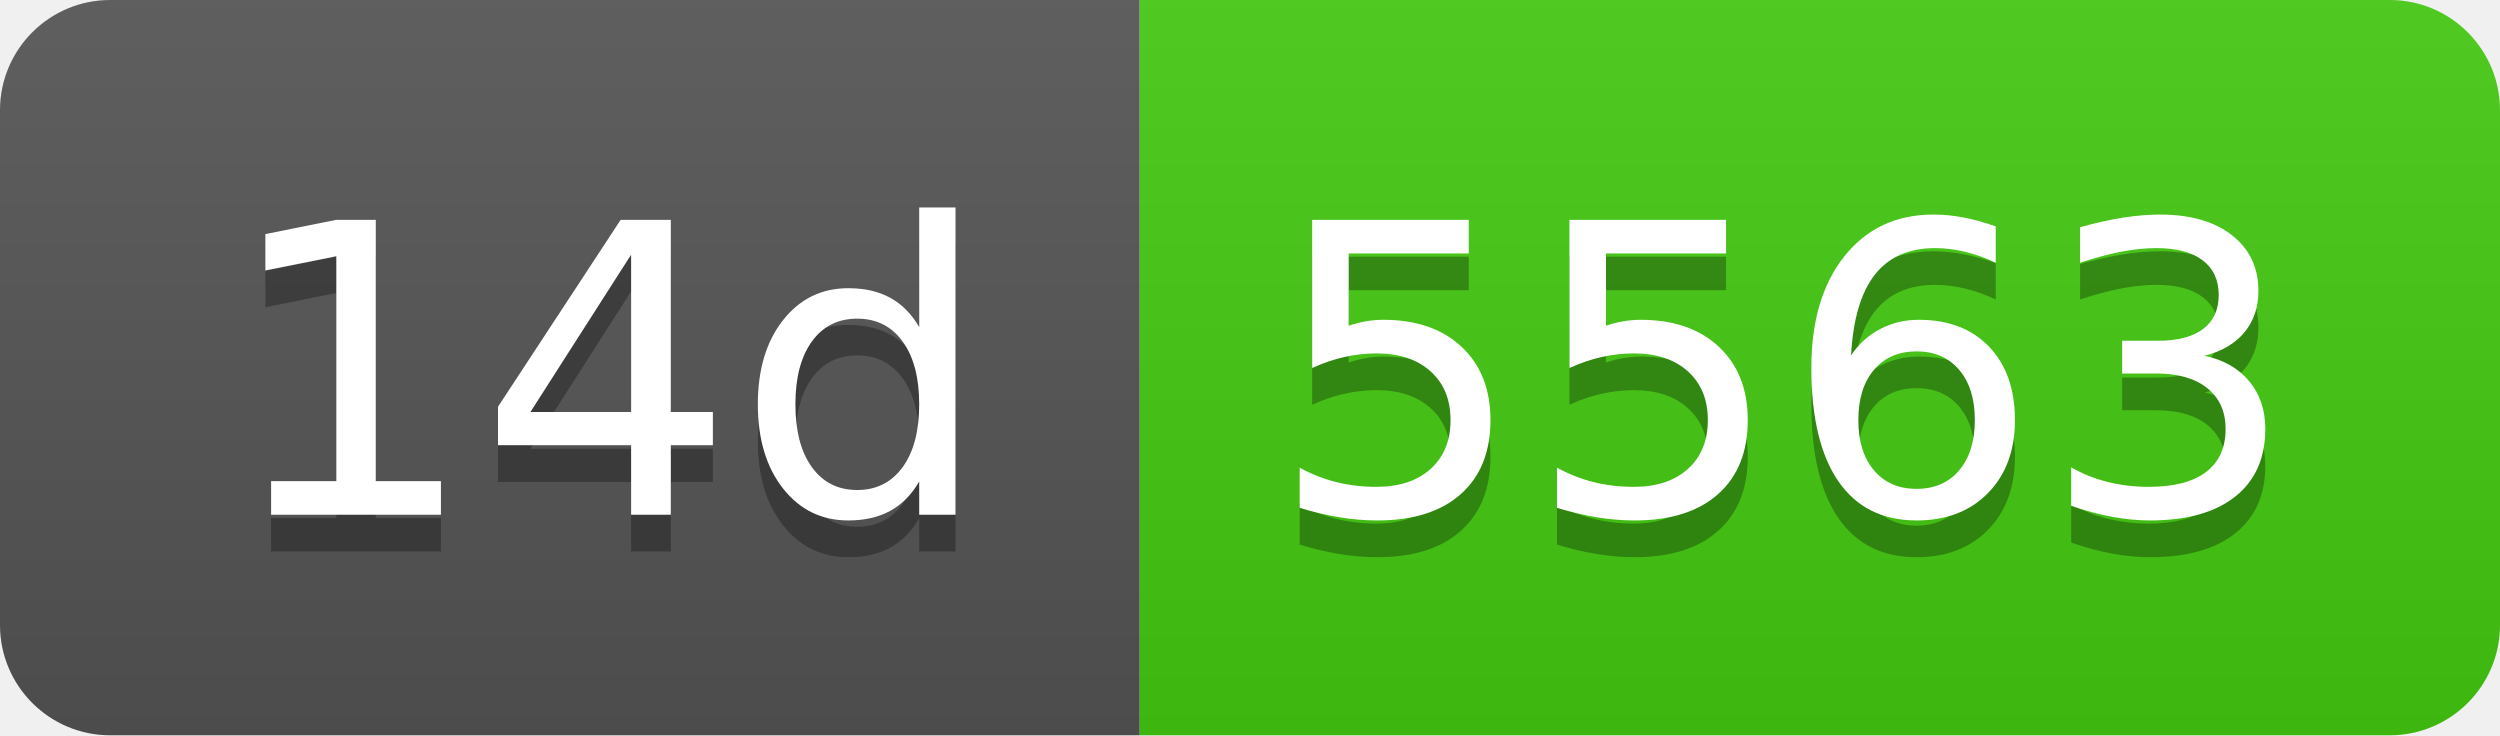
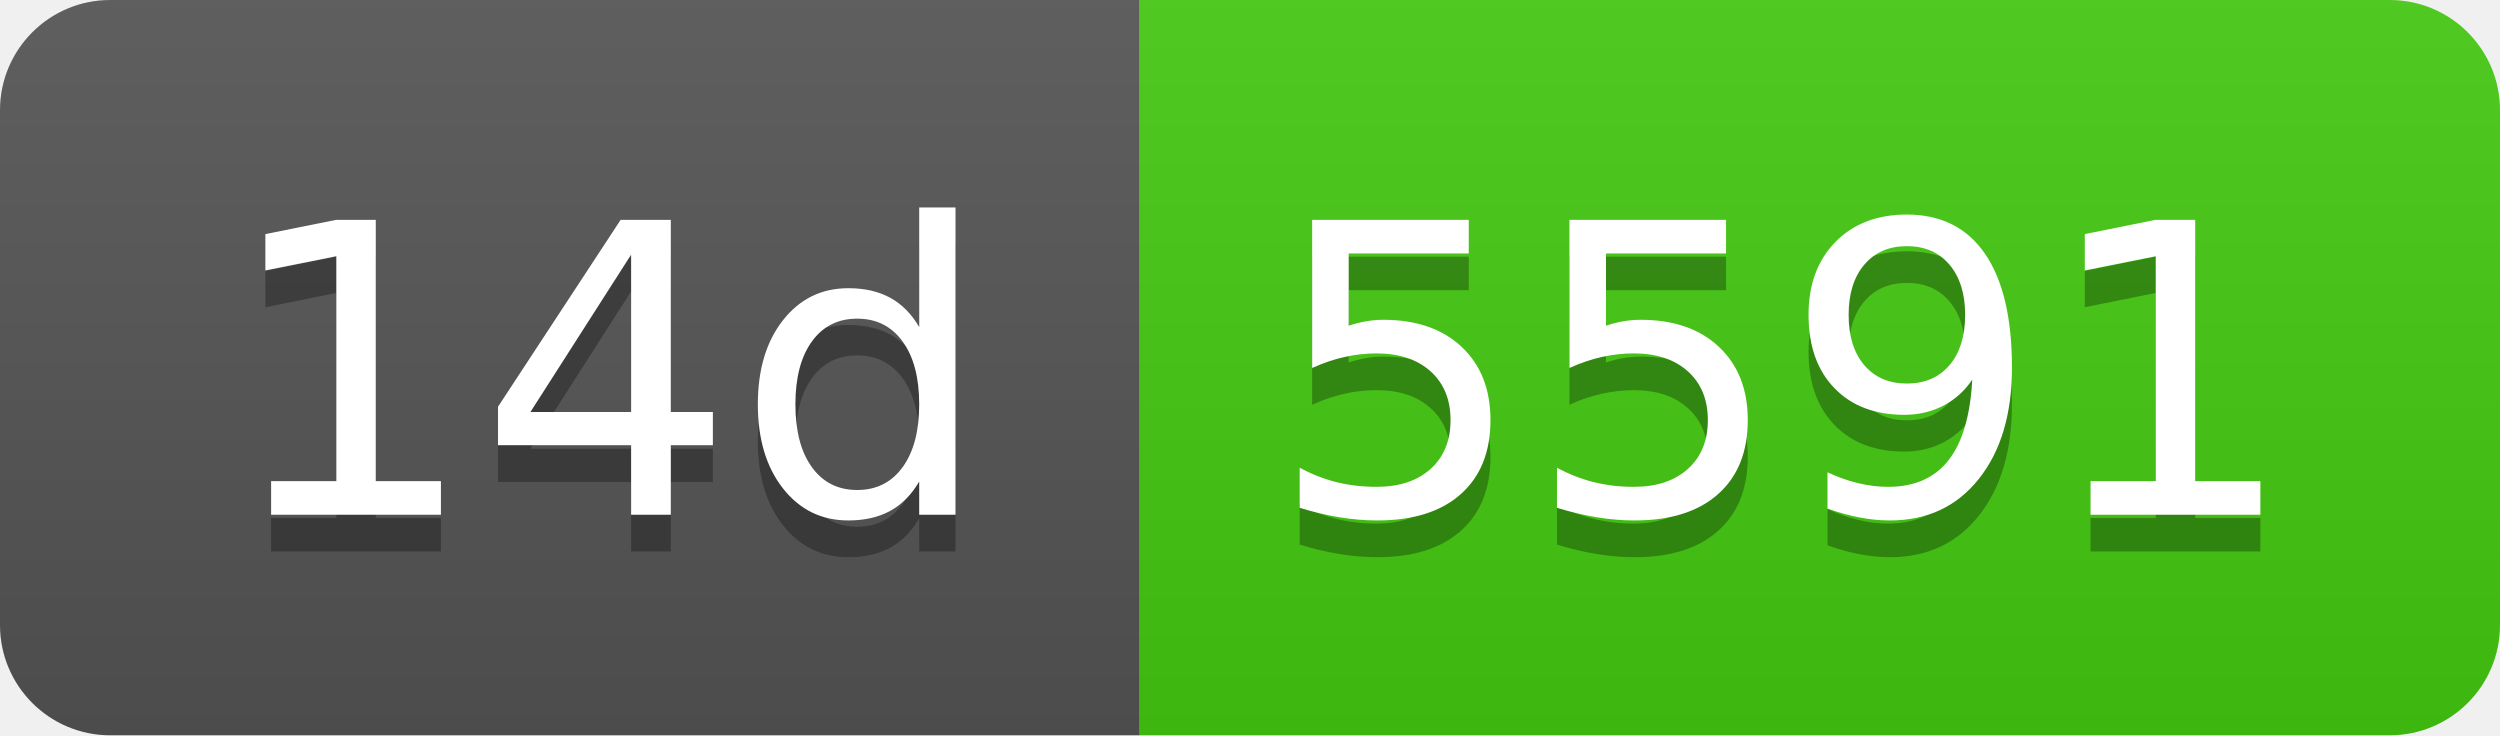
- <svg xmlns="http://www.w3.org/2000/svg" width="68" height="20" role="img" aria-label="14d: 5563">
+ <svg xmlns="http://www.w3.org/2000/svg" width="68" height="20" role="img" aria-label="14d: 5591">
  <linearGradient id="s" x2="0" y2="100%">
    <stop offset="0" stop-color="#bbb" stop-opacity=".1" />
    <stop offset="1" stop-opacity=".1" />
  </linearGradient>
  <clipPath id="r">
    <rect width="68" height="20" rx="3" fill="#fff" />
  </clipPath>
  <g clip-path="url(#r)">
    <rect width="31" height="20" fill="#555" />
    <rect x="31" width="37" height="20" fill="#4c1" />
    <rect width="68" height="20" fill="url(#s)" />
  </g>
  <g fill="#fff" text-anchor="middle" font-family="Verdana,Geneva,DejaVu Sans,sans-serif" text-rendering="geometricPrecision" font-size="110">
    <text aria-hidden="true" x="165" y="150" fill="#010101" fill-opacity=".3" transform="scale(.1)" textLength="210">14d</text>
    <text x="165" y="140" transform="scale(.1)" fill="#fff" textLength="210">14d</text>
-     <text aria-hidden="true" x="485" y="150" fill="#010101" fill-opacity=".3" transform="scale(.1)" textLength="270">5563</text>
-     <text x="485" y="140" transform="scale(.1)" fill="#fff" textLength="270">5563</text>
+     <text aria-hidden="true" x="485" y="150" fill="#010101" fill-opacity=".3" transform="scale(.1)" textLength="270">5591</text>
+     <text x="485" y="140" transform="scale(.1)" fill="#fff" textLength="270">5591</text>
  </g>
</svg>
